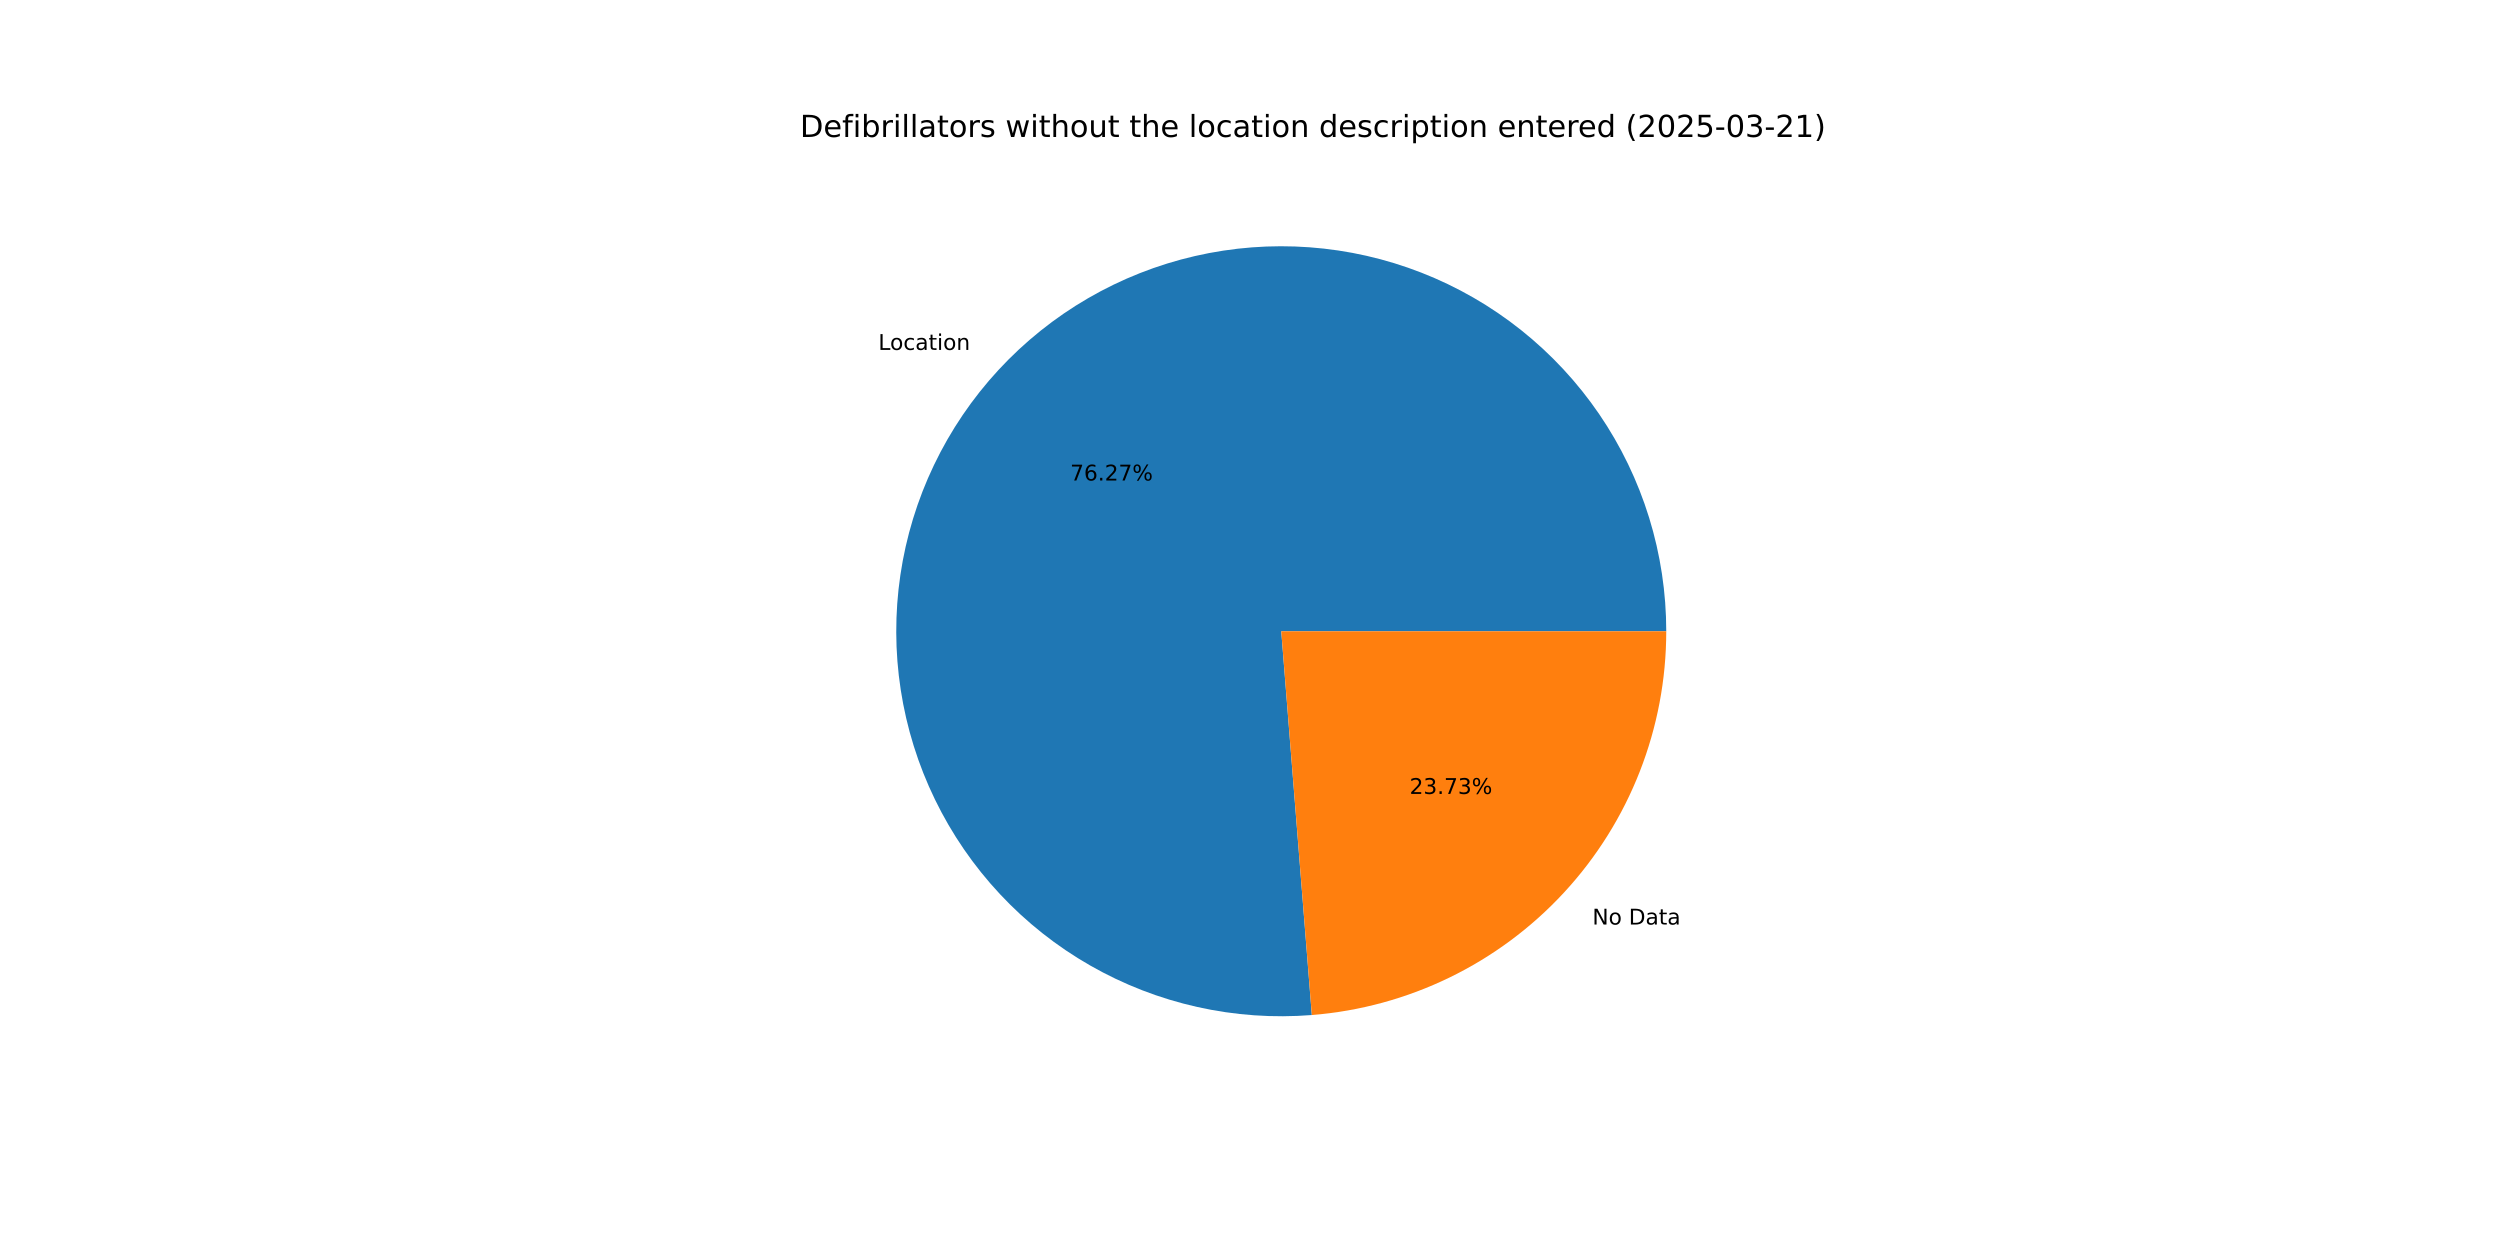
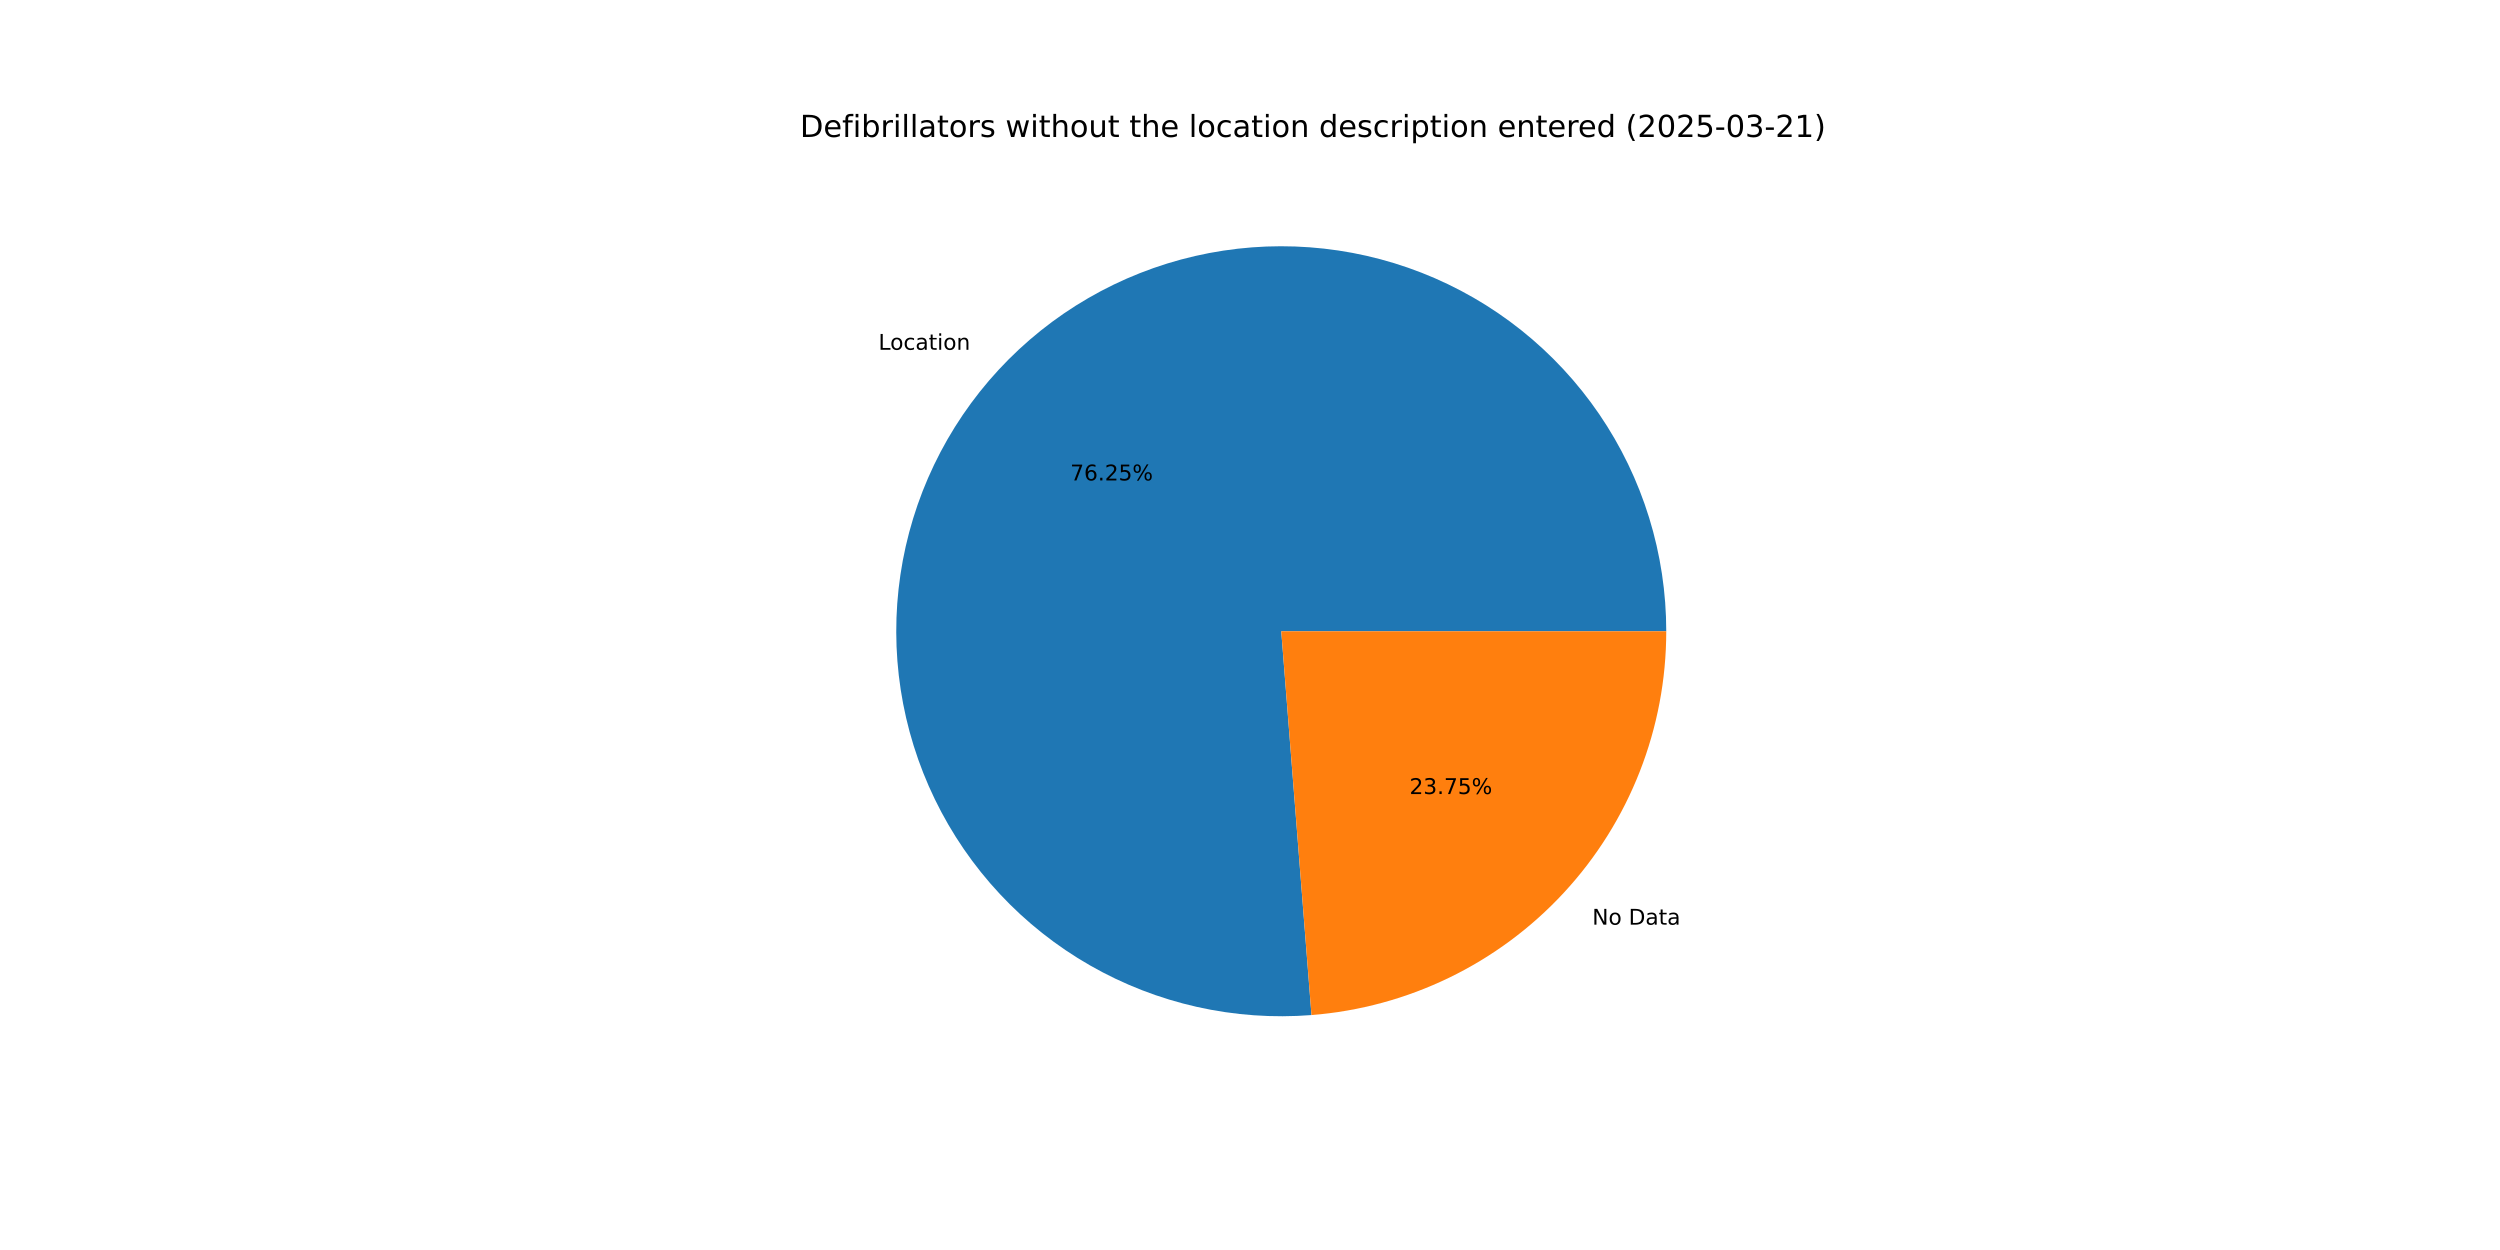
<svg xmlns="http://www.w3.org/2000/svg" xmlns:xlink="http://www.w3.org/1999/xlink" width="1152pt" height="576pt" viewBox="0 0 1152 576" version="1.1">
  <defs>
    <style type="text/css">*{stroke-linejoin: round; stroke-linecap: butt}</style>
  </defs>
  <g id="figure_1">
    <g id="patch_1">
      <path d="M 0 576  L 1152 576  L 1152 0  L 0 0  z " style="fill: #ffffff" />
    </g>
    <g id="axes_1">
      <g id="patch_2">
-         <path d="M 767.808 290.88  C 767.808 273.136 765.146 255.492 759.911 238.538  C 754.676 221.584 746.927 205.511 736.923 190.856  C 726.919 176.202 714.772 163.13 700.89 152.079  C 687.007 141.029 671.545 132.123 655.02 125.66  C 638.496 119.196 621.094 115.249 603.398 113.949  C 585.702 112.649 567.91 114.011 550.618 117.99  C 533.326 121.969 516.729 128.519 501.38 137.423  C 486.032 146.326 472.106 157.482 460.068 170.518  C 448.029 183.553 438.015 198.321 430.358 214.328  C 422.702 230.335 417.49 247.401 414.897 264.954  C 412.304 282.507 412.359 300.351 415.06 317.888  C 417.761 335.425 423.078 352.458 430.833 368.417  C 438.588 384.377 448.694 399.083 460.812 412.044  C 472.931 425.005 486.925 436.074 502.328 444.883  C 517.731 453.692 534.369 460.14 551.685 464.012  C 569.001 467.884 586.801 469.137 604.489 467.728  L 590.4 290.88  z " style="fill: #1f77b4" />
+         <path d="M 767.808 290.88  C 767.808 273.139 765.147 255.499 759.914 238.548  C 754.681 221.597 746.934 205.526 736.934 190.873  C 726.933 176.22 714.791 163.149 700.913 152.098  C 687.035 141.047 671.577 132.139 655.057 125.674  C 638.537 119.208 621.139 115.257 603.447 113.952  C 585.754 112.648 567.966 114.004 550.676 117.977  C 533.386 121.949 516.789 128.492 501.44 137.388  C 486.091 146.284 472.163 157.432 460.121 170.46  C 448.079 183.488 438.059 198.248 430.396 214.249  C 422.733 230.249 417.513 247.308 414.911 264.857  C 412.309 282.405 412.353 300.246 415.043 317.781  C 417.733 335.316 423.039 352.35 430.782 368.311  C 438.525 384.273 448.618 398.983 460.725 411.95  C 472.832 424.918 486.816 435.996 502.209 444.815  C 517.602 453.634 534.232 460.094 551.541 463.98  C 568.851 467.866 586.646 469.133 604.332 467.74  L 590.4 290.88  z " style="fill: #1f77b4" />
      </g>
      <g id="patch_3">
-         <path d="M 604.489 467.728  C 648.947 464.186 690.474 444.007 720.732 411.242  C 750.99 378.478 767.808 335.479 767.808 290.88  L 590.4 290.88  z " style="fill: #ff7f0e" />
+         <path d="M 604.332 467.74  C 648.82 464.236 690.388 444.071 720.679 411.3  C 750.97 378.529 767.808 335.506 767.808 290.88  L 590.4 290.88  z " style="fill: #ff7f0e" />
      </g>
      <g id="matplotlib.axis_1" />
      <g id="matplotlib.axis_2" />
      <g id="text_1">
-         <g transform="translate(404.7376 161.2408) scale(0.1 -0.1)">
+         <g transform="translate(404.7962 161.1774) scale(0.1 -0.1)">
          <defs>
            <path id="DejaVuSans-4c" d="M 628 4666  L 1259 4666  L 1259 531  L 3531 531  L 3531 0  L 628 0  L 628 4666  z " transform="scale(0.015625)" />
            <path id="DejaVuSans-6f" d="M 1959 3097  Q 1497 3097 1228 2736  Q 959 2375 959 1747  Q 959 1119 1226 758  Q 1494 397 1959 397  Q 2419 397 2687 759  Q 2956 1122 2956 1747  Q 2956 2369 2687 2733  Q 2419 3097 1959 3097  z M 1959 3584  Q 2709 3584 3137 3096  Q 3566 2609 3566 1747  Q 3566 888 3137 398  Q 2709 -91 1959 -91  Q 1206 -91 779 398  Q 353 888 353 1747  Q 353 2609 779 3096  Q 1206 3584 1959 3584  z " transform="scale(0.015625)" />
            <path id="DejaVuSans-63" d="M 3122 3366  L 3122 2828  Q 2878 2963 2633 3030  Q 2388 3097 2138 3097  Q 1578 3097 1268 2742  Q 959 2388 959 1747  Q 959 1106 1268 751  Q 1578 397 2138 397  Q 2388 397 2633 464  Q 2878 531 3122 666  L 3122 134  Q 2881 22 2623 -34  Q 2366 -91 2075 -91  Q 1284 -91 818 406  Q 353 903 353 1747  Q 353 2603 823 3093  Q 1294 3584 2113 3584  Q 2378 3584 2631 3529  Q 2884 3475 3122 3366  z " transform="scale(0.015625)" />
            <path id="DejaVuSans-61" d="M 2194 1759  Q 1497 1759 1228 1600  Q 959 1441 959 1056  Q 959 750 1161 570  Q 1363 391 1709 391  Q 2188 391 2477 730  Q 2766 1069 2766 1631  L 2766 1759  L 2194 1759  z M 3341 1997  L 3341 0  L 2766 0  L 2766 531  Q 2569 213 2275 61  Q 1981 -91 1556 -91  Q 1019 -91 701 211  Q 384 513 384 1019  Q 384 1609 779 1909  Q 1175 2209 1959 2209  L 2766 2209  L 2766 2266  Q 2766 2663 2505 2880  Q 2244 3097 1772 3097  Q 1472 3097 1187 3025  Q 903 2953 641 2809  L 641 3341  Q 956 3463 1253 3523  Q 1550 3584 1831 3584  Q 2591 3584 2966 3190  Q 3341 2797 3341 1997  z " transform="scale(0.015625)" />
            <path id="DejaVuSans-74" d="M 1172 4494  L 1172 3500  L 2356 3500  L 2356 3053  L 1172 3053  L 1172 1153  Q 1172 725 1289 603  Q 1406 481 1766 481  L 2356 481  L 2356 0  L 1766 0  Q 1100 0 847 248  Q 594 497 594 1153  L 594 3053  L 172 3053  L 172 3500  L 594 3500  L 594 4494  L 1172 4494  z " transform="scale(0.015625)" />
            <path id="DejaVuSans-69" d="M 603 3500  L 1178 3500  L 1178 0  L 603 0  L 603 3500  z M 603 4863  L 1178 4863  L 1178 4134  L 603 4134  L 603 4863  z " transform="scale(0.015625)" />
            <path id="DejaVuSans-6e" d="M 3513 2113  L 3513 0  L 2938 0  L 2938 2094  Q 2938 2591 2744 2837  Q 2550 3084 2163 3084  Q 1697 3084 1428 2787  Q 1159 2491 1159 1978  L 1159 0  L 581 0  L 581 3500  L 1159 3500  L 1159 2956  Q 1366 3272 1645 3428  Q 1925 3584 2291 3584  Q 2894 3584 3203 3211  Q 3513 2838 3513 2113  z " transform="scale(0.015625)" />
          </defs>
          <use xlink:href="#DejaVuSans-4c" />
          <use xlink:href="#DejaVuSans-6f" x="53.963" />
          <use xlink:href="#DejaVuSans-63" x="115.145" />
          <use xlink:href="#DejaVuSans-61" x="170.125" />
          <use xlink:href="#DejaVuSans-74" x="231.404" />
          <use xlink:href="#DejaVuSans-69" x="270.613" />
          <use xlink:href="#DejaVuSans-6f" x="298.396" />
          <use xlink:href="#DejaVuSans-6e" x="359.578" />
        </g>
      </g>
      <g id="text_2">
-         <g transform="translate(493.1358 221.422) scale(0.1 -0.1)">
+         <g transform="translate(493.1677 221.3874) scale(0.1 -0.1)">
          <defs>
            <path id="DejaVuSans-37" d="M 525 4666  L 3525 4666  L 3525 4397  L 1831 0  L 1172 0  L 2766 4134  L 525 4134  L 525 4666  z " transform="scale(0.015625)" />
            <path id="DejaVuSans-36" d="M 2113 2584  Q 1688 2584 1439 2293  Q 1191 2003 1191 1497  Q 1191 994 1439 701  Q 1688 409 2113 409  Q 2538 409 2786 701  Q 3034 994 3034 1497  Q 3034 2003 2786 2293  Q 2538 2584 2113 2584  z M 3366 4563  L 3366 3988  Q 3128 4100 2886 4159  Q 2644 4219 2406 4219  Q 1781 4219 1451 3797  Q 1122 3375 1075 2522  Q 1259 2794 1537 2939  Q 1816 3084 2150 3084  Q 2853 3084 3261 2657  Q 3669 2231 3669 1497  Q 3669 778 3244 343  Q 2819 -91 2113 -91  Q 1303 -91 875 529  Q 447 1150 447 2328  Q 447 3434 972 4092  Q 1497 4750 2381 4750  Q 2619 4750 2861 4703  Q 3103 4656 3366 4563  z " transform="scale(0.015625)" />
            <path id="DejaVuSans-2e" d="M 684 794  L 1344 794  L 1344 0  L 684 0  L 684 794  z " transform="scale(0.015625)" />
            <path id="DejaVuSans-32" d="M 1228 531  L 3431 531  L 3431 0  L 469 0  L 469 531  Q 828 903 1448 1529  Q 2069 2156 2228 2338  Q 2531 2678 2651 2914  Q 2772 3150 2772 3378  Q 2772 3750 2511 3984  Q 2250 4219 1831 4219  Q 1534 4219 1204 4116  Q 875 4013 500 3803  L 500 4441  Q 881 4594 1212 4672  Q 1544 4750 1819 4750  Q 2544 4750 2975 4387  Q 3406 4025 3406 3419  Q 3406 3131 3298 2873  Q 3191 2616 2906 2266  Q 2828 2175 2409 1742  Q 1991 1309 1228 531  z " transform="scale(0.015625)" />
+             <path id="DejaVuSans-35" d="M 691 4666  L 3169 4666  L 3169 4134  L 1269 4134  L 1269 2991  Q 1406 3038 1543 3061  Q 1681 3084 1819 3084  Q 2600 3084 3056 2656  Q 3513 2228 3513 1497  Q 3513 744 3044 326  Q 2575 -91 1722 -91  Q 1428 -91 1123 -41  Q 819 9 494 109  L 494 744  Q 775 591 1075 516  Q 1375 441 1709 441  Q 2250 441 2565 725  Q 2881 1009 2881 1497  Q 2881 1984 2565 2268  Q 2250 2553 1709 2553  Q 1456 2553 1204 2497  Q 953 2441 691 2322  L 691 4666  z " transform="scale(0.015625)" />
            <path id="DejaVuSans-25" d="M 4653 2053  Q 4381 2053 4226 1822  Q 4072 1591 4072 1178  Q 4072 772 4226 539  Q 4381 306 4653 306  Q 4919 306 5073 539  Q 5228 772 5228 1178  Q 5228 1588 5073 1820  Q 4919 2053 4653 2053  z M 4653 2450  Q 5147 2450 5437 2106  Q 5728 1763 5728 1178  Q 5728 594 5436 251  Q 5144 -91 4653 -91  Q 4153 -91 3862 251  Q 3572 594 3572 1178  Q 3572 1766 3864 2108  Q 4156 2450 4653 2450  z M 1428 4353  Q 1159 4353 1004 4120  Q 850 3888 850 3481  Q 850 3069 1003 2837  Q 1156 2606 1428 2606  Q 1700 2606 1854 2837  Q 2009 3069 2009 3481  Q 2009 3884 1853 4118  Q 1697 4353 1428 4353  z M 4250 4750  L 4750 4750  L 1831 -91  L 1331 -91  L 4250 4750  z M 1428 4750  Q 1922 4750 2215 4408  Q 2509 4066 2509 3481  Q 2509 2891 2217 2550  Q 1925 2209 1428 2209  Q 931 2209 642 2551  Q 353 2894 353 3481  Q 353 4063 643 4406  Q 934 4750 1428 4750  z " transform="scale(0.015625)" />
          </defs>
          <use xlink:href="#DejaVuSans-37" />
          <use xlink:href="#DejaVuSans-36" x="63.623" />
          <use xlink:href="#DejaVuSans-2e" x="127.246" />
          <use xlink:href="#DejaVuSans-32" x="159.033" />
-           <use xlink:href="#DejaVuSans-37" x="222.656" />
+           <use xlink:href="#DejaVuSans-35" x="222.656" />
          <use xlink:href="#DejaVuSans-25" x="286.279" />
        </g>
      </g>
      <g id="text_3">
-         <g transform="translate(733.7656 426.0379) scale(0.1 -0.1)">
+         <g transform="translate(733.7069 426.1014) scale(0.1 -0.1)">
          <defs>
            <path id="DejaVuSans-4e" d="M 628 4666  L 1478 4666  L 3547 763  L 3547 4666  L 4159 4666  L 4159 0  L 3309 0  L 1241 3903  L 1241 0  L 628 0  L 628 4666  z " transform="scale(0.015625)" />
            <path id="DejaVuSans-20" transform="scale(0.015625)" />
            <path id="DejaVuSans-44" d="M 1259 4147  L 1259 519  L 2022 519  Q 2988 519 3436 956  Q 3884 1394 3884 2338  Q 3884 3275 3436 3711  Q 2988 4147 2022 4147  L 1259 4147  z M 628 4666  L 1925 4666  Q 3281 4666 3915 4102  Q 4550 3538 4550 2338  Q 4550 1131 3912 565  Q 3275 0 1925 0  L 628 0  L 628 4666  z " transform="scale(0.015625)" />
          </defs>
          <use xlink:href="#DejaVuSans-4e" />
          <use xlink:href="#DejaVuSans-6f" x="74.805" />
          <use xlink:href="#DejaVuSans-20" x="135.986" />
          <use xlink:href="#DejaVuSans-44" x="167.773" />
          <use xlink:href="#DejaVuSans-61" x="244.775" />
          <use xlink:href="#DejaVuSans-74" x="306.055" />
          <use xlink:href="#DejaVuSans-61" x="345.264" />
        </g>
      </g>
      <g id="text_4">
-         <g transform="translate(649.5346 365.8567) scale(0.1 -0.1)">
+         <g transform="translate(649.5026 365.8914) scale(0.1 -0.1)">
          <defs>
            <path id="DejaVuSans-33" d="M 2597 2516  Q 3050 2419 3304 2112  Q 3559 1806 3559 1356  Q 3559 666 3084 287  Q 2609 -91 1734 -91  Q 1441 -91 1130 -33  Q 819 25 488 141  L 488 750  Q 750 597 1062 519  Q 1375 441 1716 441  Q 2309 441 2620 675  Q 2931 909 2931 1356  Q 2931 1769 2642 2001  Q 2353 2234 1838 2234  L 1294 2234  L 1294 2753  L 1863 2753  Q 2328 2753 2575 2939  Q 2822 3125 2822 3475  Q 2822 3834 2567 4026  Q 2313 4219 1838 4219  Q 1578 4219 1281 4162  Q 984 4106 628 3988  L 628 4550  Q 988 4650 1302 4700  Q 1616 4750 1894 4750  Q 2613 4750 3031 4423  Q 3450 4097 3450 3541  Q 3450 3153 3228 2886  Q 3006 2619 2597 2516  z " transform="scale(0.015625)" />
          </defs>
          <use xlink:href="#DejaVuSans-32" />
          <use xlink:href="#DejaVuSans-33" x="63.623" />
          <use xlink:href="#DejaVuSans-2e" x="127.246" />
          <use xlink:href="#DejaVuSans-37" x="159.033" />
-           <use xlink:href="#DejaVuSans-33" x="222.656" />
+           <use xlink:href="#DejaVuSans-35" x="222.656" />
          <use xlink:href="#DejaVuSans-25" x="286.279" />
        </g>
      </g>
      <g id="text_5">
        <g transform="translate(368.64 63.12) scale(0.14 -0.14)">
          <defs>
            <path id="DejaVuSans-65" d="M 3597 1894  L 3597 1613  L 953 1613  Q 991 1019 1311 708  Q 1631 397 2203 397  Q 2534 397 2845 478  Q 3156 559 3463 722  L 3463 178  Q 3153 47 2828 -22  Q 2503 -91 2169 -91  Q 1331 -91 842 396  Q 353 884 353 1716  Q 353 2575 817 3079  Q 1281 3584 2069 3584  Q 2775 3584 3186 3129  Q 3597 2675 3597 1894  z M 3022 2063  Q 3016 2534 2758 2815  Q 2500 3097 2075 3097  Q 1594 3097 1305 2825  Q 1016 2553 972 2059  L 3022 2063  z " transform="scale(0.015625)" />
            <path id="DejaVuSans-66" d="M 2375 4863  L 2375 4384  L 1825 4384  Q 1516 4384 1395 4259  Q 1275 4134 1275 3809  L 1275 3500  L 2222 3500  L 2222 3053  L 1275 3053  L 1275 0  L 697 0  L 697 3053  L 147 3053  L 147 3500  L 697 3500  L 697 3744  Q 697 4328 969 4595  Q 1241 4863 1831 4863  L 2375 4863  z " transform="scale(0.015625)" />
            <path id="DejaVuSans-62" d="M 3116 1747  Q 3116 2381 2855 2742  Q 2594 3103 2138 3103  Q 1681 3103 1420 2742  Q 1159 2381 1159 1747  Q 1159 1113 1420 752  Q 1681 391 2138 391  Q 2594 391 2855 752  Q 3116 1113 3116 1747  z M 1159 2969  Q 1341 3281 1617 3432  Q 1894 3584 2278 3584  Q 2916 3584 3314 3078  Q 3713 2572 3713 1747  Q 3713 922 3314 415  Q 2916 -91 2278 -91  Q 1894 -91 1617 61  Q 1341 213 1159 525  L 1159 0  L 581 0  L 581 4863  L 1159 4863  L 1159 2969  z " transform="scale(0.015625)" />
            <path id="DejaVuSans-72" d="M 2631 2963  Q 2534 3019 2420 3045  Q 2306 3072 2169 3072  Q 1681 3072 1420 2755  Q 1159 2438 1159 1844  L 1159 0  L 581 0  L 581 3500  L 1159 3500  L 1159 2956  Q 1341 3275 1631 3429  Q 1922 3584 2338 3584  Q 2397 3584 2469 3576  Q 2541 3569 2628 3553  L 2631 2963  z " transform="scale(0.015625)" />
            <path id="DejaVuSans-6c" d="M 603 4863  L 1178 4863  L 1178 0  L 603 0  L 603 4863  z " transform="scale(0.015625)" />
            <path id="DejaVuSans-73" d="M 2834 3397  L 2834 2853  Q 2591 2978 2328 3040  Q 2066 3103 1784 3103  Q 1356 3103 1142 2972  Q 928 2841 928 2578  Q 928 2378 1081 2264  Q 1234 2150 1697 2047  L 1894 2003  Q 2506 1872 2764 1633  Q 3022 1394 3022 966  Q 3022 478 2636 193  Q 2250 -91 1575 -91  Q 1294 -91 989 -36  Q 684 19 347 128  L 347 722  Q 666 556 975 473  Q 1284 391 1588 391  Q 1994 391 2212 530  Q 2431 669 2431 922  Q 2431 1156 2273 1281  Q 2116 1406 1581 1522  L 1381 1569  Q 847 1681 609 1914  Q 372 2147 372 2553  Q 372 3047 722 3315  Q 1072 3584 1716 3584  Q 2034 3584 2315 3537  Q 2597 3491 2834 3397  z " transform="scale(0.015625)" />
            <path id="DejaVuSans-77" d="M 269 3500  L 844 3500  L 1563 769  L 2278 3500  L 2956 3500  L 3675 769  L 4391 3500  L 4966 3500  L 4050 0  L 3372 0  L 2619 2869  L 1863 0  L 1184 0  L 269 3500  z " transform="scale(0.015625)" />
            <path id="DejaVuSans-68" d="M 3513 2113  L 3513 0  L 2938 0  L 2938 2094  Q 2938 2591 2744 2837  Q 2550 3084 2163 3084  Q 1697 3084 1428 2787  Q 1159 2491 1159 1978  L 1159 0  L 581 0  L 581 4863  L 1159 4863  L 1159 2956  Q 1366 3272 1645 3428  Q 1925 3584 2291 3584  Q 2894 3584 3203 3211  Q 3513 2838 3513 2113  z " transform="scale(0.015625)" />
            <path id="DejaVuSans-75" d="M 544 1381  L 544 3500  L 1119 3500  L 1119 1403  Q 1119 906 1312 657  Q 1506 409 1894 409  Q 2359 409 2629 706  Q 2900 1003 2900 1516  L 2900 3500  L 3475 3500  L 3475 0  L 2900 0  L 2900 538  Q 2691 219 2414 64  Q 2138 -91 1772 -91  Q 1169 -91 856 284  Q 544 659 544 1381  z M 1991 3584  L 1991 3584  z " transform="scale(0.015625)" />
            <path id="DejaVuSans-64" d="M 2906 2969  L 2906 4863  L 3481 4863  L 3481 0  L 2906 0  L 2906 525  Q 2725 213 2448 61  Q 2172 -91 1784 -91  Q 1150 -91 751 415  Q 353 922 353 1747  Q 353 2572 751 3078  Q 1150 3584 1784 3584  Q 2172 3584 2448 3432  Q 2725 3281 2906 2969  z M 947 1747  Q 947 1113 1208 752  Q 1469 391 1925 391  Q 2381 391 2643 752  Q 2906 1113 2906 1747  Q 2906 2381 2643 2742  Q 2381 3103 1925 3103  Q 1469 3103 1208 2742  Q 947 2381 947 1747  z " transform="scale(0.015625)" />
            <path id="DejaVuSans-70" d="M 1159 525  L 1159 -1331  L 581 -1331  L 581 3500  L 1159 3500  L 1159 2969  Q 1341 3281 1617 3432  Q 1894 3584 2278 3584  Q 2916 3584 3314 3078  Q 3713 2572 3713 1747  Q 3713 922 3314 415  Q 2916 -91 2278 -91  Q 1894 -91 1617 61  Q 1341 213 1159 525  z M 3116 1747  Q 3116 2381 2855 2742  Q 2594 3103 2138 3103  Q 1681 3103 1420 2742  Q 1159 2381 1159 1747  Q 1159 1113 1420 752  Q 1681 391 2138 391  Q 2594 391 2855 752  Q 3116 1113 3116 1747  z " transform="scale(0.015625)" />
            <path id="DejaVuSans-28" d="M 1984 4856  Q 1566 4138 1362 3434  Q 1159 2731 1159 2009  Q 1159 1288 1364 580  Q 1569 -128 1984 -844  L 1484 -844  Q 1016 -109 783 600  Q 550 1309 550 2009  Q 550 2706 781 3412  Q 1013 4119 1484 4856  L 1984 4856  z " transform="scale(0.015625)" />
            <path id="DejaVuSans-30" d="M 2034 4250  Q 1547 4250 1301 3770  Q 1056 3291 1056 2328  Q 1056 1369 1301 889  Q 1547 409 2034 409  Q 2525 409 2770 889  Q 3016 1369 3016 2328  Q 3016 3291 2770 3770  Q 2525 4250 2034 4250  z M 2034 4750  Q 2819 4750 3233 4129  Q 3647 3509 3647 2328  Q 3647 1150 3233 529  Q 2819 -91 2034 -91  Q 1250 -91 836 529  Q 422 1150 422 2328  Q 422 3509 836 4129  Q 1250 4750 2034 4750  z " transform="scale(0.015625)" />
-             <path id="DejaVuSans-35" d="M 691 4666  L 3169 4666  L 3169 4134  L 1269 4134  L 1269 2991  Q 1406 3038 1543 3061  Q 1681 3084 1819 3084  Q 2600 3084 3056 2656  Q 3513 2228 3513 1497  Q 3513 744 3044 326  Q 2575 -91 1722 -91  Q 1428 -91 1123 -41  Q 819 9 494 109  L 494 744  Q 775 591 1075 516  Q 1375 441 1709 441  Q 2250 441 2565 725  Q 2881 1009 2881 1497  Q 2881 1984 2565 2268  Q 2250 2553 1709 2553  Q 1456 2553 1204 2497  Q 953 2441 691 2322  L 691 4666  z " transform="scale(0.015625)" />
            <path id="DejaVuSans-2d" d="M 313 2009  L 1997 2009  L 1997 1497  L 313 1497  L 313 2009  z " transform="scale(0.015625)" />
            <path id="DejaVuSans-31" d="M 794 531  L 1825 531  L 1825 4091  L 703 3866  L 703 4441  L 1819 4666  L 2450 4666  L 2450 531  L 3481 531  L 3481 0  L 794 0  L 794 531  z " transform="scale(0.015625)" />
            <path id="DejaVuSans-29" d="M 513 4856  L 1013 4856  Q 1481 4119 1714 3412  Q 1947 2706 1947 2009  Q 1947 1309 1714 600  Q 1481 -109 1013 -844  L 513 -844  Q 928 -128 1133 580  Q 1338 1288 1338 2009  Q 1338 2731 1133 3434  Q 928 4138 513 4856  z " transform="scale(0.015625)" />
          </defs>
          <use xlink:href="#DejaVuSans-44" />
          <use xlink:href="#DejaVuSans-65" x="77.002" />
          <use xlink:href="#DejaVuSans-66" x="138.525" />
          <use xlink:href="#DejaVuSans-69" x="173.73" />
          <use xlink:href="#DejaVuSans-62" x="201.514" />
          <use xlink:href="#DejaVuSans-72" x="264.99" />
          <use xlink:href="#DejaVuSans-69" x="306.104" />
          <use xlink:href="#DejaVuSans-6c" x="333.887" />
          <use xlink:href="#DejaVuSans-6c" x="361.67" />
          <use xlink:href="#DejaVuSans-61" x="389.453" />
          <use xlink:href="#DejaVuSans-74" x="450.732" />
          <use xlink:href="#DejaVuSans-6f" x="489.941" />
          <use xlink:href="#DejaVuSans-72" x="551.123" />
          <use xlink:href="#DejaVuSans-73" x="592.236" />
          <use xlink:href="#DejaVuSans-20" x="644.336" />
          <use xlink:href="#DejaVuSans-77" x="676.123" />
          <use xlink:href="#DejaVuSans-69" x="757.91" />
          <use xlink:href="#DejaVuSans-74" x="785.693" />
          <use xlink:href="#DejaVuSans-68" x="824.902" />
          <use xlink:href="#DejaVuSans-6f" x="888.281" />
          <use xlink:href="#DejaVuSans-75" x="949.463" />
          <use xlink:href="#DejaVuSans-74" x="1012.842" />
          <use xlink:href="#DejaVuSans-20" x="1052.051" />
          <use xlink:href="#DejaVuSans-74" x="1083.838" />
          <use xlink:href="#DejaVuSans-68" x="1123.047" />
          <use xlink:href="#DejaVuSans-65" x="1186.426" />
          <use xlink:href="#DejaVuSans-20" x="1247.949" />
          <use xlink:href="#DejaVuSans-6c" x="1279.736" />
          <use xlink:href="#DejaVuSans-6f" x="1307.52" />
          <use xlink:href="#DejaVuSans-63" x="1368.701" />
          <use xlink:href="#DejaVuSans-61" x="1423.682" />
          <use xlink:href="#DejaVuSans-74" x="1484.961" />
          <use xlink:href="#DejaVuSans-69" x="1524.17" />
          <use xlink:href="#DejaVuSans-6f" x="1551.953" />
          <use xlink:href="#DejaVuSans-6e" x="1613.135" />
          <use xlink:href="#DejaVuSans-20" x="1676.514" />
          <use xlink:href="#DejaVuSans-64" x="1708.301" />
          <use xlink:href="#DejaVuSans-65" x="1771.777" />
          <use xlink:href="#DejaVuSans-73" x="1833.301" />
          <use xlink:href="#DejaVuSans-63" x="1885.4" />
          <use xlink:href="#DejaVuSans-72" x="1940.381" />
          <use xlink:href="#DejaVuSans-69" x="1981.494" />
          <use xlink:href="#DejaVuSans-70" x="2009.277" />
          <use xlink:href="#DejaVuSans-74" x="2072.754" />
          <use xlink:href="#DejaVuSans-69" x="2111.963" />
          <use xlink:href="#DejaVuSans-6f" x="2139.746" />
          <use xlink:href="#DejaVuSans-6e" x="2200.928" />
          <use xlink:href="#DejaVuSans-20" x="2264.307" />
          <use xlink:href="#DejaVuSans-65" x="2296.094" />
          <use xlink:href="#DejaVuSans-6e" x="2357.617" />
          <use xlink:href="#DejaVuSans-74" x="2420.996" />
          <use xlink:href="#DejaVuSans-65" x="2460.205" />
          <use xlink:href="#DejaVuSans-72" x="2521.729" />
          <use xlink:href="#DejaVuSans-65" x="2560.592" />
          <use xlink:href="#DejaVuSans-64" x="2622.115" />
          <use xlink:href="#DejaVuSans-20" x="2685.592" />
          <use xlink:href="#DejaVuSans-28" x="2717.379" />
          <use xlink:href="#DejaVuSans-32" x="2756.393" />
          <use xlink:href="#DejaVuSans-30" x="2820.016" />
          <use xlink:href="#DejaVuSans-32" x="2883.639" />
          <use xlink:href="#DejaVuSans-35" x="2947.262" />
          <use xlink:href="#DejaVuSans-2d" x="3010.885" />
          <use xlink:href="#DejaVuSans-30" x="3046.969" />
          <use xlink:href="#DejaVuSans-33" x="3110.592" />
          <use xlink:href="#DejaVuSans-2d" x="3174.215" />
          <use xlink:href="#DejaVuSans-32" x="3210.299" />
          <use xlink:href="#DejaVuSans-31" x="3273.922" />
          <use xlink:href="#DejaVuSans-29" x="3337.545" />
        </g>
      </g>
    </g>
  </g>
</svg>
